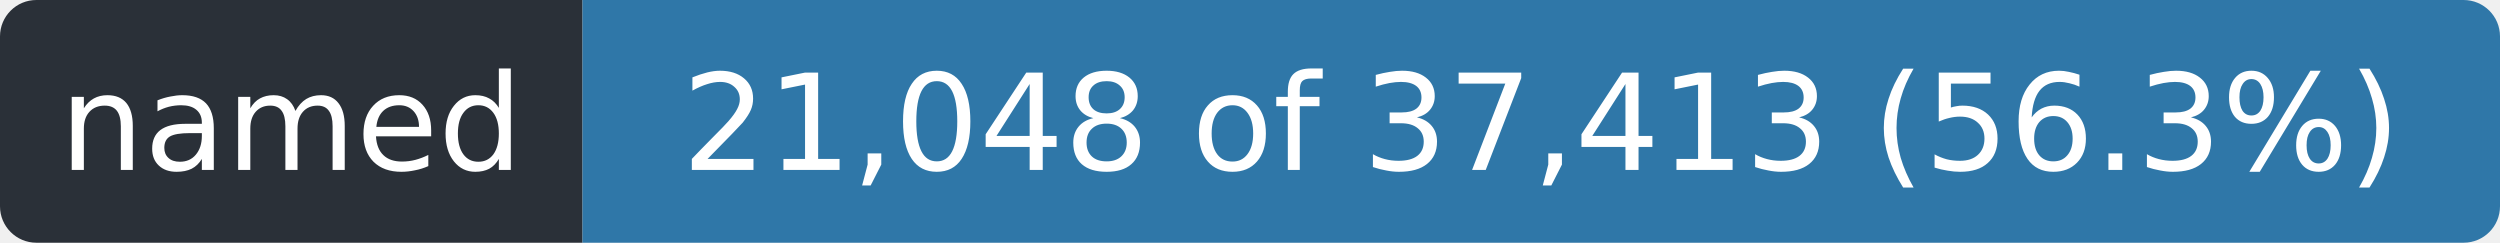
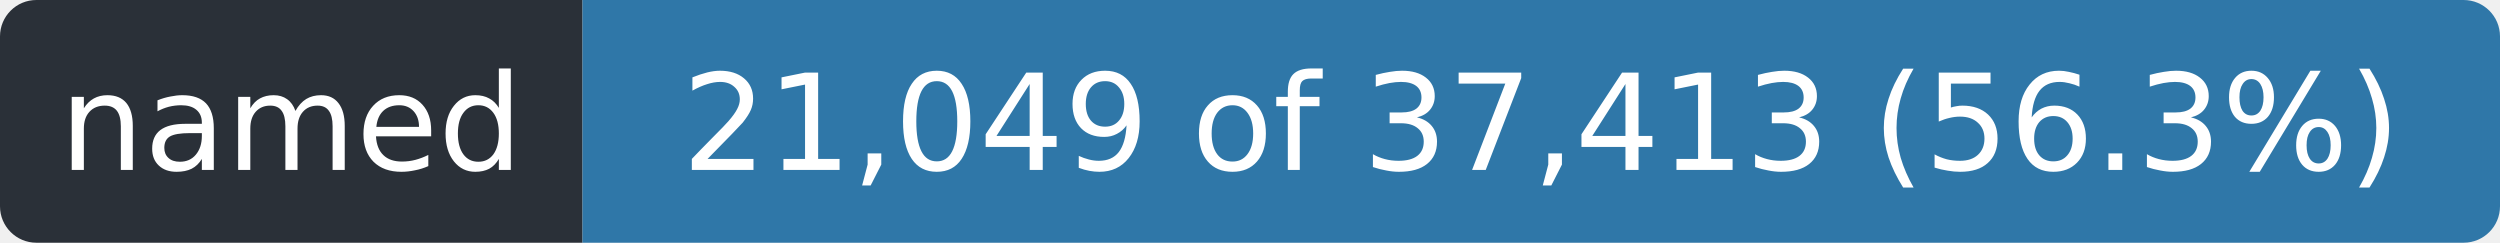
- <svg xmlns="http://www.w3.org/2000/svg" width="206" height="20" role="img" aria-label="named: 21,048 of 37,413 (56.3%)">
+ <svg xmlns="http://www.w3.org/2000/svg" width="206" height="20" role="img" aria-label="named: 21,049 of 37,413 (56.3%)">
  <clipPath id="r">
    <rect width="206" height="20" rx="3" />
  </clipPath>
  <g clip-path="url(#r)">
    <rect width="48" height="20" fill="#2a3038" />
    <rect x="48" width="158" height="20" fill="#2f77a8" />
  </g>
  <g fill="#fff" font-family="Verdana,Geneva,DejaVu Sans,sans-serif" font-size="11" text-anchor="middle">
    <text x="24.0" y="14" textLength="36">named</text>
-     <text x="127.0" y="14" textLength="146">21,048 of 37,413 (56.3%)</text>
+     <text x="127.0" y="14" textLength="146">21,049 of 37,413 (56.3%)</text>
  </g>
</svg>
